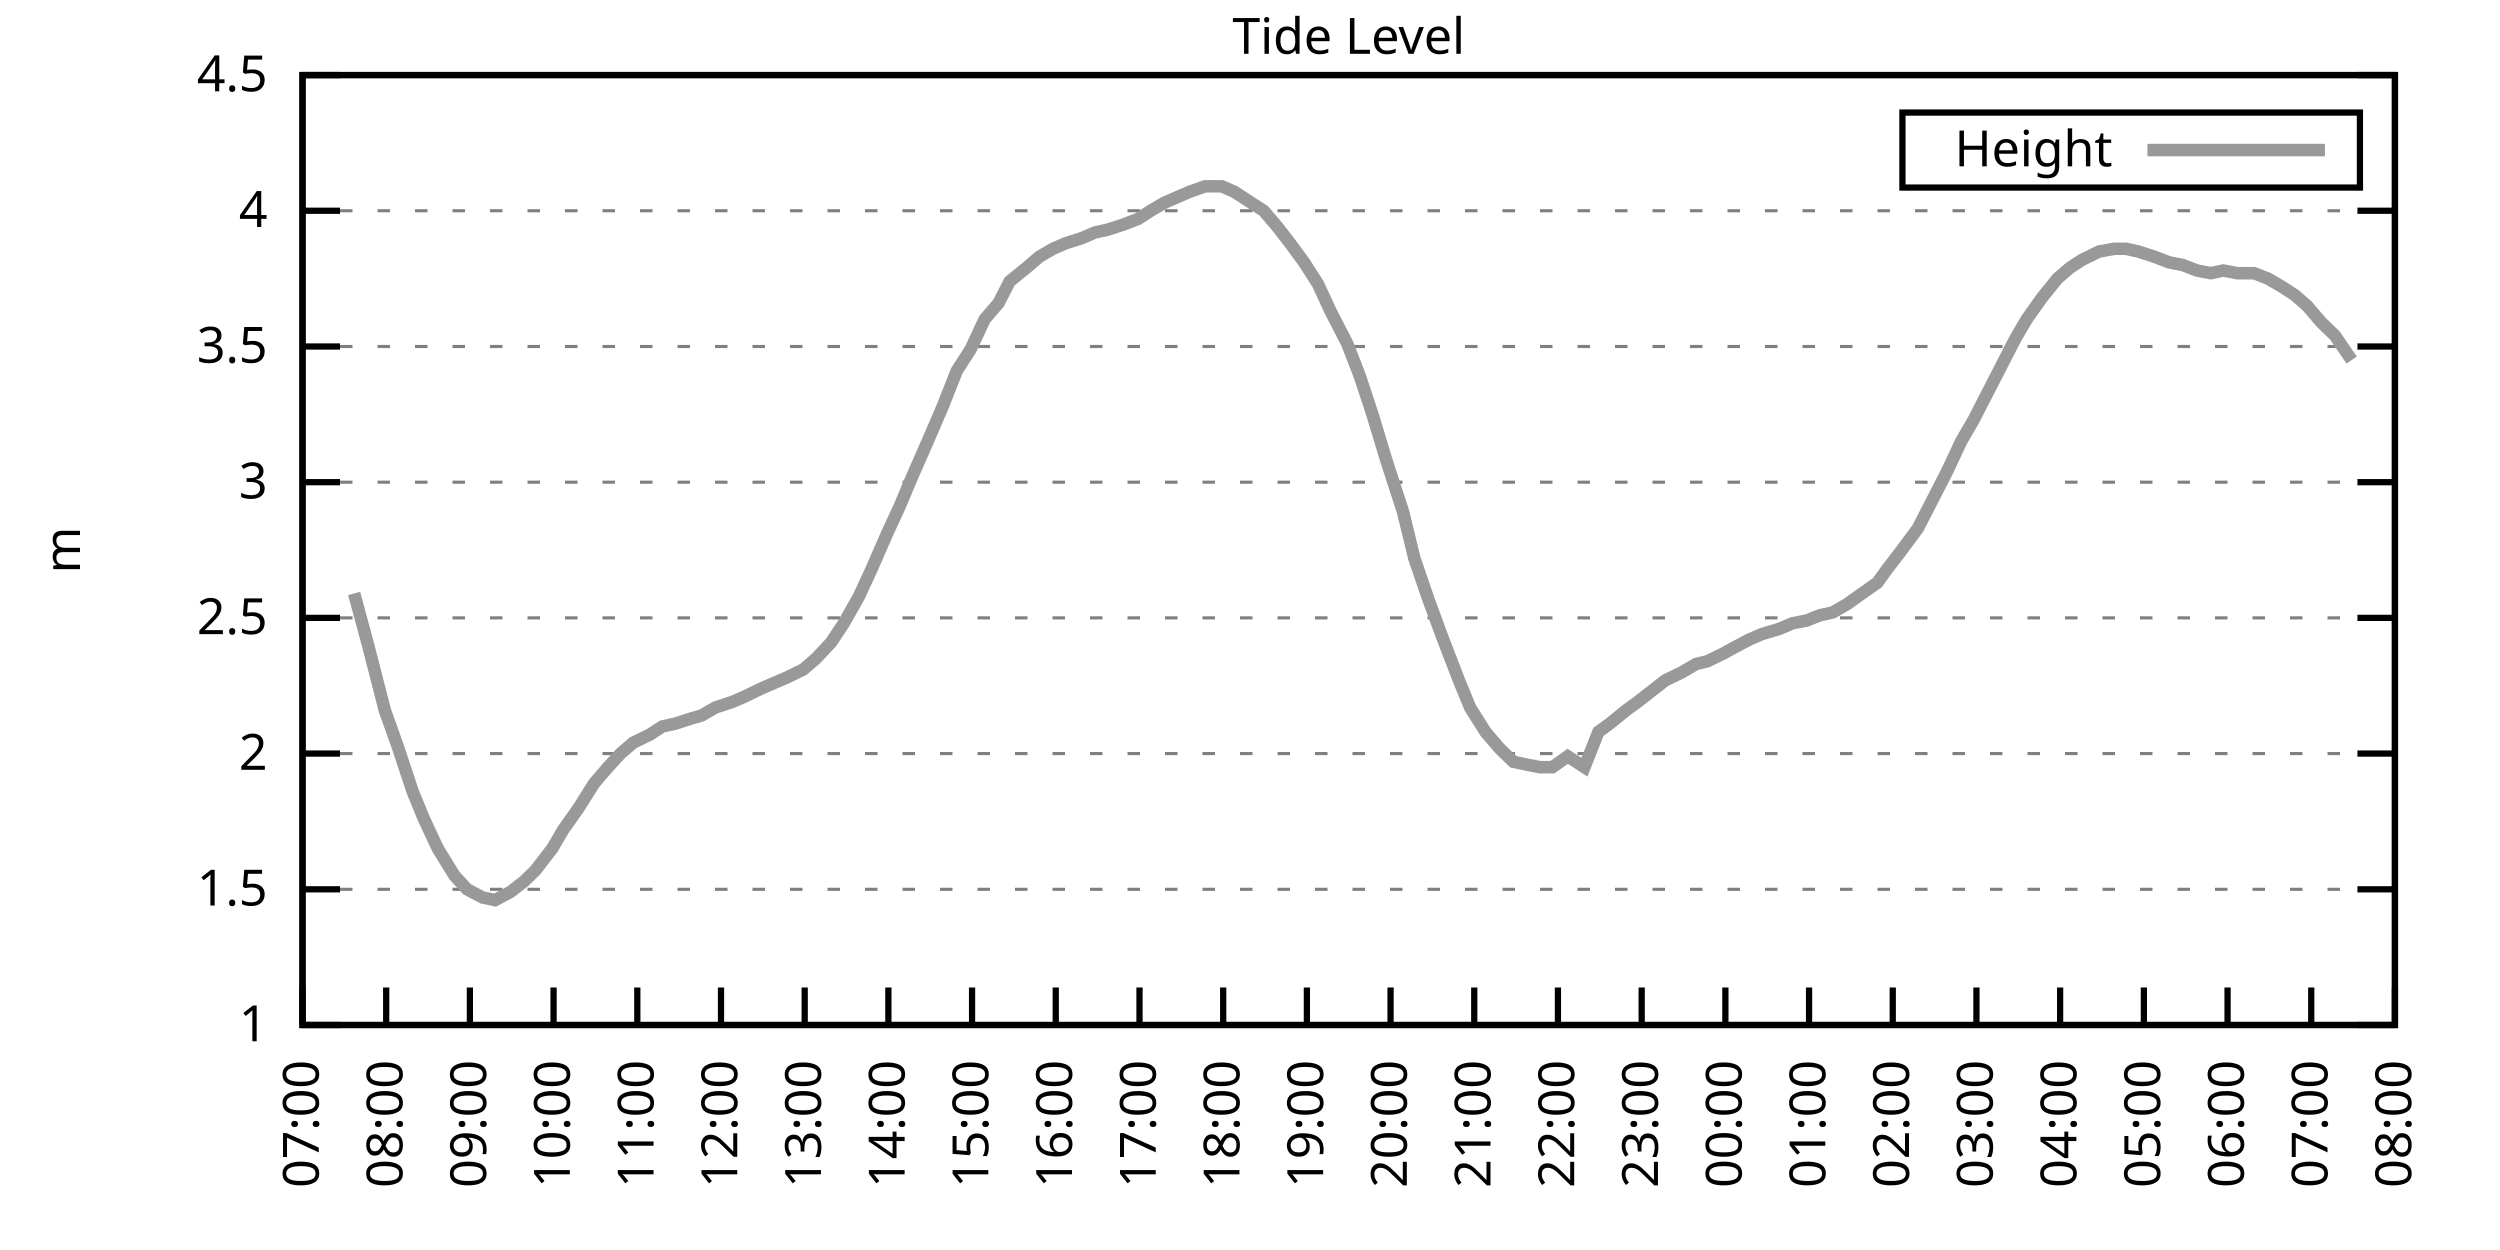
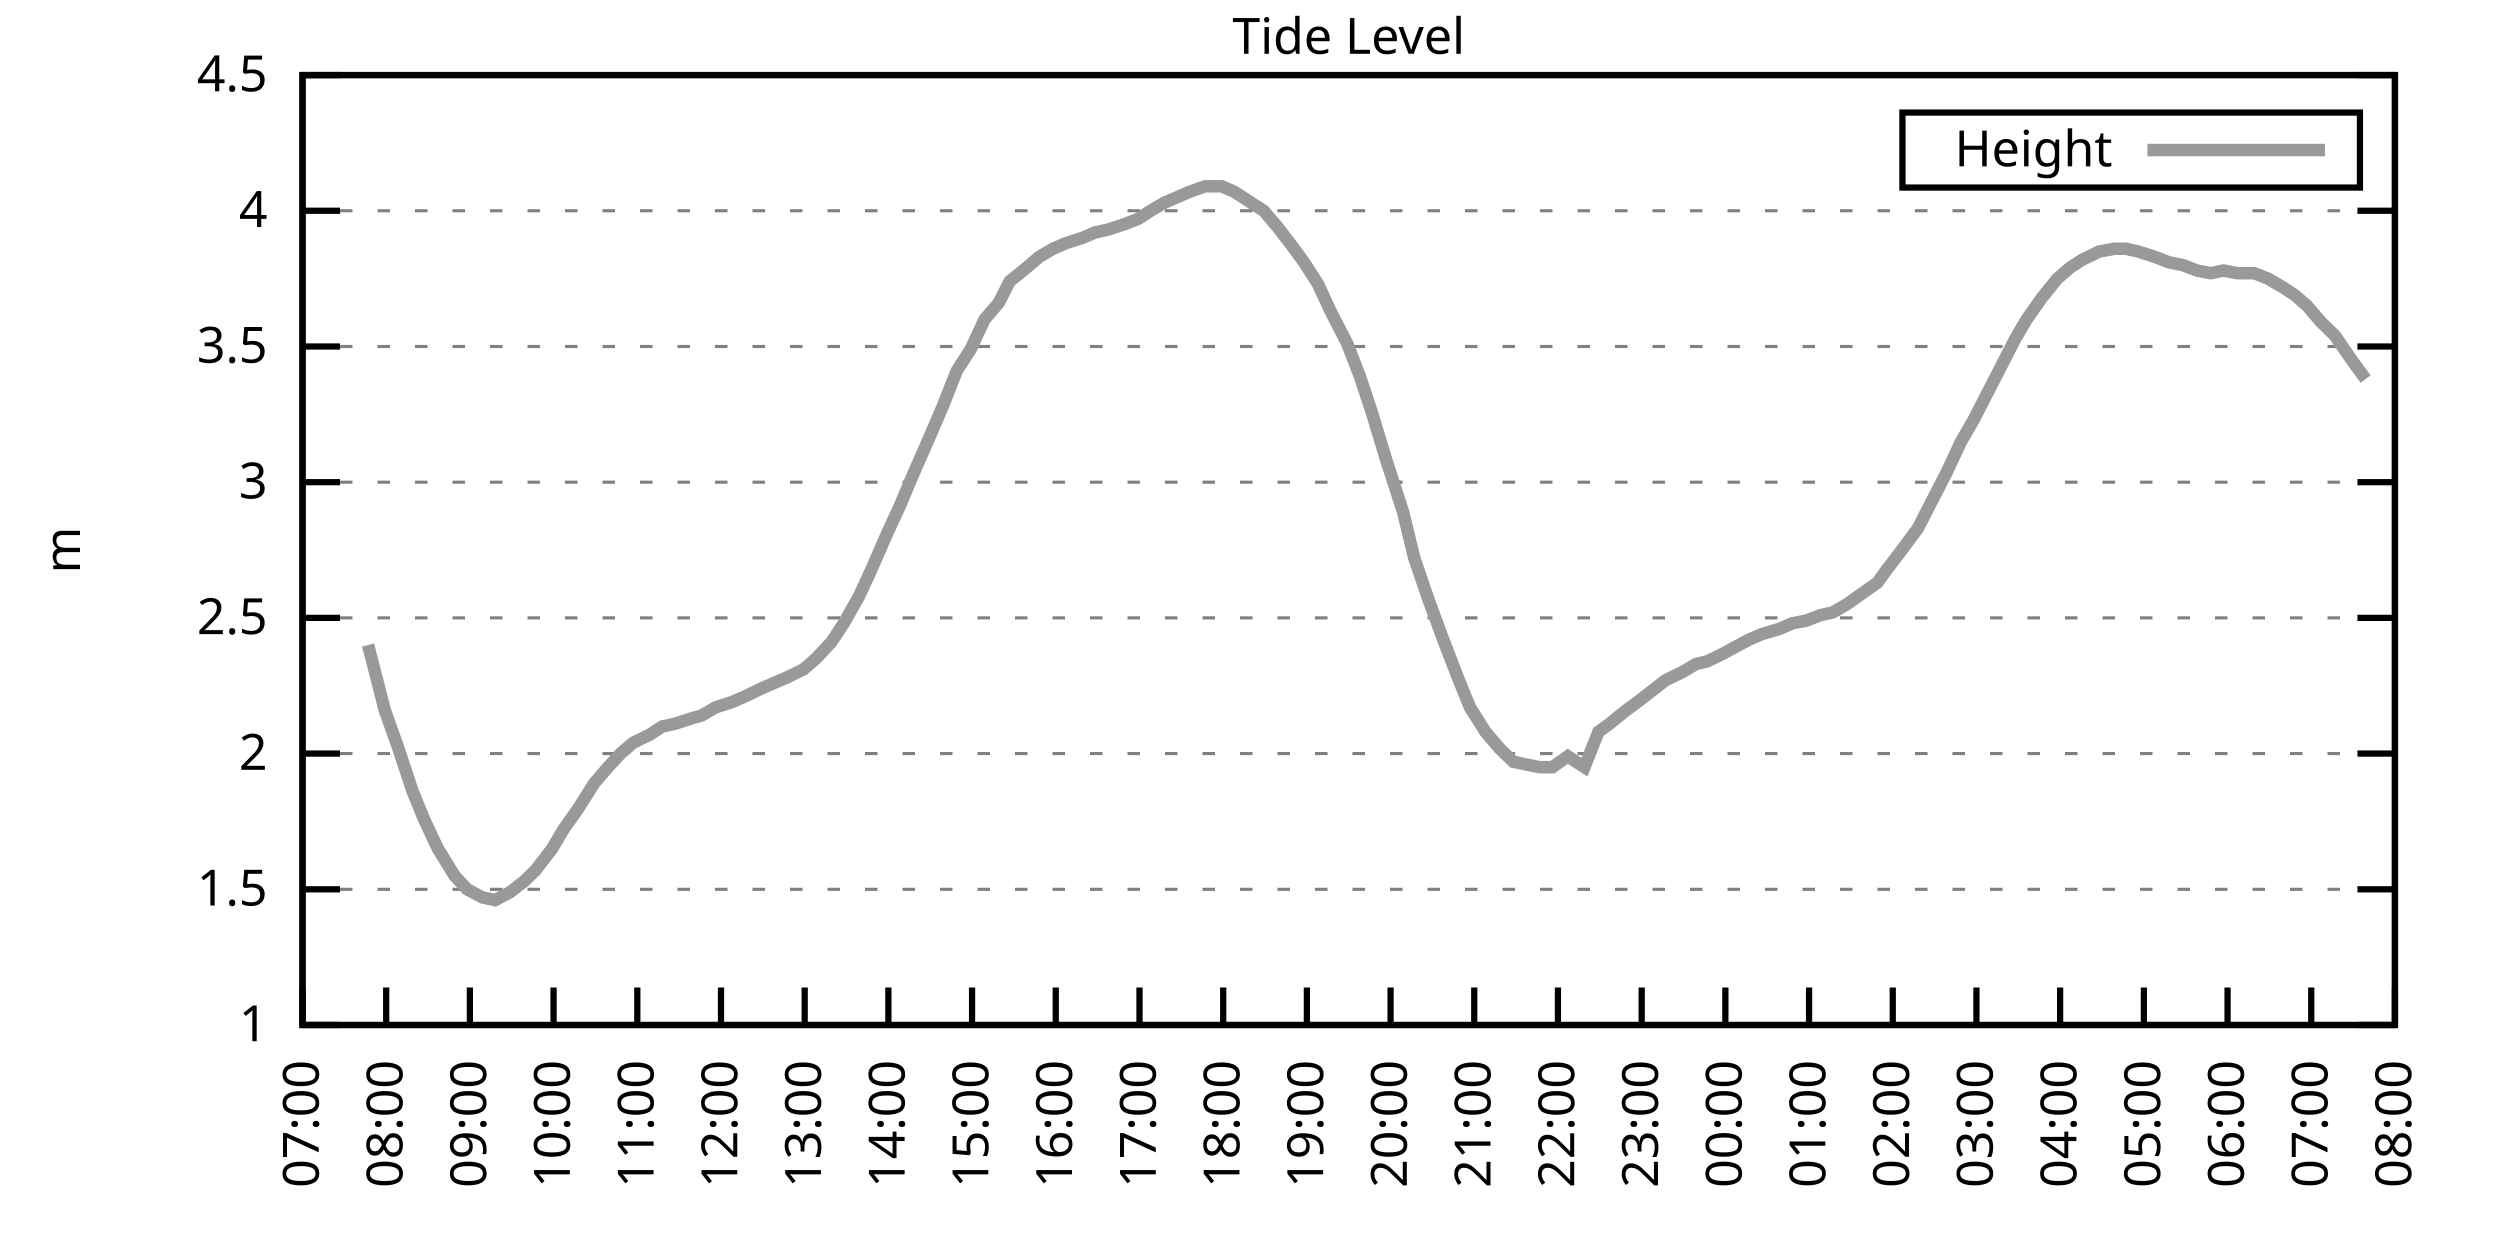
<svg xmlns="http://www.w3.org/2000/svg" xmlns:xlink="http://www.w3.org/1999/xlink" width="400" height="200" viewBox="0 0 400 200">
  <g id="gnuplot_canvas">
    <rect x="0" y="0" width="400" height="200" fill="none" />
    <defs>
      <circle id="gpDot" r="0.5" stroke-width="0.5" stroke="currentColor" />
      <path id="gpPt0" stroke-width="0.333" stroke="currentColor" d="M-1,0 h2 M0,-1 v2" />
      <path id="gpPt1" stroke-width="0.333" stroke="currentColor" d="M-1,-1 L1,1 M1,-1 L-1,1" />
      <path id="gpPt2" stroke-width="0.333" stroke="currentColor" d="M-1,0 L1,0 M0,-1 L0,1 M-1,-1 L1,1 M-1,1 L1,-1" />
      <rect id="gpPt3" stroke-width="0.333" stroke="currentColor" x="-1" y="-1" width="2" height="2" />
      <rect id="gpPt4" stroke-width="0.333" stroke="currentColor" fill="currentColor" x="-1" y="-1" width="2" height="2" />
      <circle id="gpPt5" stroke-width="0.333" stroke="currentColor" cx="0" cy="0" r="1" />
      <use xlink:href="#gpPt5" id="gpPt6" fill="currentColor" stroke="none" />
      <path id="gpPt7" stroke-width="0.333" stroke="currentColor" d="M0,-1.33 L-1.33,0.67 L1.33,0.67 z" />
      <use xlink:href="#gpPt7" id="gpPt8" fill="currentColor" stroke="none" />
      <use xlink:href="#gpPt7" id="gpPt9" stroke="currentColor" transform="rotate(180)" />
      <use xlink:href="#gpPt9" id="gpPt10" fill="currentColor" stroke="none" />
      <use xlink:href="#gpPt3" id="gpPt11" stroke="currentColor" transform="rotate(45)" />
      <use xlink:href="#gpPt11" id="gpPt12" fill="currentColor" stroke="none" />
      <path id="gpPt13" stroke-width="0.333" stroke="currentColor" d="M0,1.330 L1.265,0.411 L0.782,-1.067 L-0.782,-1.076 L-1.265,0.411 z" />
      <use xlink:href="#gpPt13" id="gpPt14" fill="currentColor" stroke="none" />
      <filter id="textbox" filterUnits="objectBoundingBox" x="0" y="0" height="1" width="1">
        <feFlood flood-color="white" flood-opacity="1" result="bgnd" />
        <feComposite in="SourceGraphic" in2="bgnd" operator="atop" />
      </filter>
      <filter id="greybox" filterUnits="objectBoundingBox" x="0" y="0" height="1" width="1">
        <feFlood flood-color="lightgrey" flood-opacity="1" result="grey" />
        <feComposite in="SourceGraphic" in2="grey" operator="atop" />
      </filter>
    </defs>
    <g fill="none" color="white" stroke="currentColor" stroke-width="1.00" stroke-linecap="butt" stroke-linejoin="miter">
</g>
    <g fill="none" color="black" stroke="currentColor" stroke-width="1.00" stroke-linecap="butt" stroke-linejoin="miter">
      <g stroke="none" shape-rendering="crispEdges">
        <polygon fill="rgb(255, 255, 255)" points="48.40,164.00 383.18,164.00 383.18,12.02 48.40,12.02 " />
      </g>
    </g>
    <g fill="none" color="black" stroke="currentColor" stroke-width="1.00" stroke-linecap="butt" stroke-linejoin="miter">
</g>
    <g fill="none" color="black" stroke="black" stroke-width="0.50" stroke-linecap="butt" stroke-linejoin="miter">
</g>
    <g fill="none" color="gray" stroke="currentColor" stroke-width="0.50" stroke-linecap="butt" stroke-linejoin="miter">
      <path stroke="gray" stroke-dasharray="2,4" class="gridline" d="M48.40,164.00 L383.19,164.00  " />
    </g>
    <g fill="none" color="gray" stroke="gray" stroke-width="1.00" stroke-linecap="butt" stroke-linejoin="miter">
</g>
    <g fill="none" color="black" stroke="currentColor" stroke-width="1.00" stroke-linecap="butt" stroke-linejoin="miter">
      <path stroke="black" d="M48.40,164.00 L54.40,164.00 M383.19,164.00 L377.19,164.00  " />
      <g transform="translate(42.80,166.60)" stroke="none" fill="black" font-family="Sans" font-size="8.00" text-anchor="end">
        <text>
          <tspan font-family="Sans"> 1</tspan>
        </text>
      </g>
    </g>
    <g fill="none" color="black" stroke="currentColor" stroke-width="1.00" stroke-linecap="butt" stroke-linejoin="miter">
</g>
    <g fill="none" color="black" stroke="black" stroke-width="0.50" stroke-linecap="butt" stroke-linejoin="miter">
</g>
    <g fill="none" color="gray" stroke="currentColor" stroke-width="0.50" stroke-linecap="butt" stroke-linejoin="miter">
      <path stroke="gray" stroke-dasharray="2,4" class="gridline" d="M48.40,142.29 L383.19,142.29  " />
    </g>
    <g fill="none" color="gray" stroke="gray" stroke-width="1.00" stroke-linecap="butt" stroke-linejoin="miter">
</g>
    <g fill="none" color="black" stroke="currentColor" stroke-width="1.00" stroke-linecap="butt" stroke-linejoin="miter">
      <path stroke="black" d="M48.40,142.29 L54.40,142.29 M383.19,142.29 L377.19,142.29  " />
      <g transform="translate(42.80,144.89)" stroke="none" fill="black" font-family="Sans" font-size="8.00" text-anchor="end">
        <text>
          <tspan font-family="Sans"> 1.5</tspan>
        </text>
      </g>
    </g>
    <g fill="none" color="black" stroke="currentColor" stroke-width="1.00" stroke-linecap="butt" stroke-linejoin="miter">
</g>
    <g fill="none" color="black" stroke="black" stroke-width="0.50" stroke-linecap="butt" stroke-linejoin="miter">
</g>
    <g fill="none" color="gray" stroke="currentColor" stroke-width="0.50" stroke-linecap="butt" stroke-linejoin="miter">
      <path stroke="gray" stroke-dasharray="2,4" class="gridline" d="M48.40,120.57 L383.19,120.57  " />
    </g>
    <g fill="none" color="gray" stroke="gray" stroke-width="1.00" stroke-linecap="butt" stroke-linejoin="miter">
</g>
    <g fill="none" color="black" stroke="currentColor" stroke-width="1.00" stroke-linecap="butt" stroke-linejoin="miter">
      <path stroke="black" d="M48.40,120.57 L54.40,120.57 M383.19,120.57 L377.19,120.57  " />
      <g transform="translate(42.80,123.17)" stroke="none" fill="black" font-family="Sans" font-size="8.00" text-anchor="end">
        <text>
          <tspan font-family="Sans"> 2</tspan>
        </text>
      </g>
    </g>
    <g fill="none" color="black" stroke="currentColor" stroke-width="1.00" stroke-linecap="butt" stroke-linejoin="miter">
</g>
    <g fill="none" color="black" stroke="black" stroke-width="0.50" stroke-linecap="butt" stroke-linejoin="miter">
</g>
    <g fill="none" color="gray" stroke="currentColor" stroke-width="0.50" stroke-linecap="butt" stroke-linejoin="miter">
      <path stroke="gray" stroke-dasharray="2,4" class="gridline" d="M48.40,98.86 L383.19,98.86  " />
    </g>
    <g fill="none" color="gray" stroke="gray" stroke-width="1.00" stroke-linecap="butt" stroke-linejoin="miter">
</g>
    <g fill="none" color="black" stroke="currentColor" stroke-width="1.00" stroke-linecap="butt" stroke-linejoin="miter">
      <path stroke="black" d="M48.40,98.86 L54.40,98.86 M383.19,98.86 L377.19,98.86  " />
      <g transform="translate(42.80,101.46)" stroke="none" fill="black" font-family="Sans" font-size="8.00" text-anchor="end">
        <text>
          <tspan font-family="Sans"> 2.5</tspan>
        </text>
      </g>
    </g>
    <g fill="none" color="black" stroke="currentColor" stroke-width="1.00" stroke-linecap="butt" stroke-linejoin="miter">
</g>
    <g fill="none" color="black" stroke="black" stroke-width="0.50" stroke-linecap="butt" stroke-linejoin="miter">
</g>
    <g fill="none" color="gray" stroke="currentColor" stroke-width="0.50" stroke-linecap="butt" stroke-linejoin="miter">
      <path stroke="gray" stroke-dasharray="2,4" class="gridline" d="M48.40,77.15 L383.19,77.15  " />
    </g>
    <g fill="none" color="gray" stroke="gray" stroke-width="1.00" stroke-linecap="butt" stroke-linejoin="miter">
</g>
    <g fill="none" color="black" stroke="currentColor" stroke-width="1.00" stroke-linecap="butt" stroke-linejoin="miter">
      <path stroke="black" d="M48.40,77.15 L54.40,77.15 M383.19,77.15 L377.19,77.15  " />
      <g transform="translate(42.80,79.75)" stroke="none" fill="black" font-family="Sans" font-size="8.00" text-anchor="end">
        <text>
          <tspan font-family="Sans"> 3</tspan>
        </text>
      </g>
    </g>
    <g fill="none" color="black" stroke="currentColor" stroke-width="1.00" stroke-linecap="butt" stroke-linejoin="miter">
</g>
    <g fill="none" color="black" stroke="black" stroke-width="0.50" stroke-linecap="butt" stroke-linejoin="miter">
</g>
    <g fill="none" color="gray" stroke="currentColor" stroke-width="0.50" stroke-linecap="butt" stroke-linejoin="miter">
      <path stroke="gray" stroke-dasharray="2,4" class="gridline" d="M48.40,55.44 L383.19,55.44  " />
    </g>
    <g fill="none" color="gray" stroke="gray" stroke-width="1.00" stroke-linecap="butt" stroke-linejoin="miter">
</g>
    <g fill="none" color="black" stroke="currentColor" stroke-width="1.00" stroke-linecap="butt" stroke-linejoin="miter">
      <path stroke="black" d="M48.40,55.44 L54.40,55.44 M383.19,55.44 L377.19,55.44  " />
      <g transform="translate(42.80,58.04)" stroke="none" fill="black" font-family="Sans" font-size="8.00" text-anchor="end">
        <text>
          <tspan font-family="Sans"> 3.5</tspan>
        </text>
      </g>
    </g>
    <g fill="none" color="black" stroke="currentColor" stroke-width="1.00" stroke-linecap="butt" stroke-linejoin="miter">
</g>
    <g fill="none" color="black" stroke="black" stroke-width="0.50" stroke-linecap="butt" stroke-linejoin="miter">
</g>
    <g fill="none" color="gray" stroke="currentColor" stroke-width="0.50" stroke-linecap="butt" stroke-linejoin="miter">
      <path stroke="gray" stroke-dasharray="2,4" class="gridline" d="M48.40,33.72 L383.19,33.72  " />
    </g>
    <g fill="none" color="gray" stroke="gray" stroke-width="1.00" stroke-linecap="butt" stroke-linejoin="miter">
</g>
    <g fill="none" color="black" stroke="currentColor" stroke-width="1.00" stroke-linecap="butt" stroke-linejoin="miter">
      <path stroke="black" d="M48.40,33.72 L54.40,33.72 M383.19,33.72 L377.19,33.72  " />
      <g transform="translate(42.80,36.32)" stroke="none" fill="black" font-family="Sans" font-size="8.00" text-anchor="end">
        <text>
          <tspan font-family="Sans"> 4</tspan>
        </text>
      </g>
    </g>
    <g fill="none" color="black" stroke="currentColor" stroke-width="1.00" stroke-linecap="butt" stroke-linejoin="miter">
</g>
    <g fill="none" color="black" stroke="black" stroke-width="0.50" stroke-linecap="butt" stroke-linejoin="miter">
</g>
    <g fill="none" color="gray" stroke="currentColor" stroke-width="0.50" stroke-linecap="butt" stroke-linejoin="miter">
      <path stroke="gray" stroke-dasharray="2,4" class="gridline" d="M48.40,12.01 L383.19,12.01  " />
    </g>
    <g fill="none" color="gray" stroke="gray" stroke-width="1.00" stroke-linecap="butt" stroke-linejoin="miter">
</g>
    <g fill="none" color="black" stroke="currentColor" stroke-width="1.00" stroke-linecap="butt" stroke-linejoin="miter">
      <path stroke="black" d="M48.40,12.01 L54.40,12.01 M383.19,12.01 L377.19,12.01  " />
      <g transform="translate(42.80,14.61)" stroke="none" fill="black" font-family="Sans" font-size="8.00" text-anchor="end">
        <text>
          <tspan font-family="Sans"> 4.5</tspan>
        </text>
      </g>
    </g>
    <g fill="none" color="black" stroke="currentColor" stroke-width="1.00" stroke-linecap="butt" stroke-linejoin="miter">
      <path stroke="black" d="M48.40,164.00 L48.40,158.00  " />
      <g transform="translate(51.00,169.60) rotate(270.00)" stroke="none" fill="black" font-family="Sans" font-size="8.00" text-anchor="end">
        <text>
          <tspan font-family="Sans">07:00</tspan>
        </text>
      </g>
    </g>
    <g fill="none" color="black" stroke="currentColor" stroke-width="1.00" stroke-linecap="butt" stroke-linejoin="miter">
      <path stroke="black" d="M61.79,164.00 L61.79,158.00  " />
      <g transform="translate(64.39,169.60) rotate(270.00)" stroke="none" fill="black" font-family="Sans" font-size="8.00" text-anchor="end">
        <text>
          <tspan font-family="Sans">08:00</tspan>
        </text>
      </g>
    </g>
    <g fill="none" color="black" stroke="currentColor" stroke-width="1.00" stroke-linecap="butt" stroke-linejoin="miter">
      <path stroke="black" d="M75.18,164.00 L75.18,158.00  " />
      <g transform="translate(77.78,169.60) rotate(270.00)" stroke="none" fill="black" font-family="Sans" font-size="8.00" text-anchor="end">
        <text>
          <tspan font-family="Sans">09:00</tspan>
        </text>
      </g>
    </g>
    <g fill="none" color="black" stroke="currentColor" stroke-width="1.00" stroke-linecap="butt" stroke-linejoin="miter">
      <path stroke="black" d="M88.57,164.00 L88.57,158.00  " />
      <g transform="translate(91.17,169.60) rotate(270.00)" stroke="none" fill="black" font-family="Sans" font-size="8.00" text-anchor="end">
        <text>
          <tspan font-family="Sans">10:00</tspan>
        </text>
      </g>
    </g>
    <g fill="none" color="black" stroke="currentColor" stroke-width="1.00" stroke-linecap="butt" stroke-linejoin="miter">
      <path stroke="black" d="M101.97,164.00 L101.97,158.00  " />
      <g transform="translate(104.57,169.60) rotate(270.00)" stroke="none" fill="black" font-family="Sans" font-size="8.00" text-anchor="end">
        <text>
          <tspan font-family="Sans">11:00</tspan>
        </text>
      </g>
    </g>
    <g fill="none" color="black" stroke="currentColor" stroke-width="1.00" stroke-linecap="butt" stroke-linejoin="miter">
      <path stroke="black" d="M115.36,164.00 L115.36,158.00  " />
      <g transform="translate(117.96,169.60) rotate(270.00)" stroke="none" fill="black" font-family="Sans" font-size="8.00" text-anchor="end">
        <text>
          <tspan font-family="Sans">12:00</tspan>
        </text>
      </g>
    </g>
    <g fill="none" color="black" stroke="currentColor" stroke-width="1.00" stroke-linecap="butt" stroke-linejoin="miter">
      <path stroke="black" d="M128.75,164.00 L128.75,158.00  " />
      <g transform="translate(131.35,169.60) rotate(270.00)" stroke="none" fill="black" font-family="Sans" font-size="8.00" text-anchor="end">
        <text>
          <tspan font-family="Sans">13:00</tspan>
        </text>
      </g>
    </g>
    <g fill="none" color="black" stroke="currentColor" stroke-width="1.00" stroke-linecap="butt" stroke-linejoin="miter">
      <path stroke="black" d="M142.14,164.00 L142.14,158.00  " />
      <g transform="translate(144.74,169.60) rotate(270.00)" stroke="none" fill="black" font-family="Sans" font-size="8.00" text-anchor="end">
        <text>
          <tspan font-family="Sans">14:00</tspan>
        </text>
      </g>
    </g>
    <g fill="none" color="black" stroke="currentColor" stroke-width="1.00" stroke-linecap="butt" stroke-linejoin="miter">
      <path stroke="black" d="M155.53,164.00 L155.53,158.00  " />
      <g transform="translate(158.13,169.60) rotate(270.00)" stroke="none" fill="black" font-family="Sans" font-size="8.00" text-anchor="end">
        <text>
          <tspan font-family="Sans">15:00</tspan>
        </text>
      </g>
    </g>
    <g fill="none" color="black" stroke="currentColor" stroke-width="1.00" stroke-linecap="butt" stroke-linejoin="miter">
      <path stroke="black" d="M168.92,164.00 L168.92,158.00  " />
      <g transform="translate(171.52,169.60) rotate(270.00)" stroke="none" fill="black" font-family="Sans" font-size="8.00" text-anchor="end">
        <text>
          <tspan font-family="Sans">16:00</tspan>
        </text>
      </g>
    </g>
    <g fill="none" color="black" stroke="currentColor" stroke-width="1.00" stroke-linecap="butt" stroke-linejoin="miter">
      <path stroke="black" d="M182.32,164.00 L182.32,158.00  " />
      <g transform="translate(184.92,169.60) rotate(270.00)" stroke="none" fill="black" font-family="Sans" font-size="8.00" text-anchor="end">
        <text>
          <tspan font-family="Sans">17:00</tspan>
        </text>
      </g>
    </g>
    <g fill="none" color="black" stroke="currentColor" stroke-width="1.00" stroke-linecap="butt" stroke-linejoin="miter">
      <path stroke="black" d="M195.71,164.00 L195.71,158.00  " />
      <g transform="translate(198.31,169.60) rotate(270.00)" stroke="none" fill="black" font-family="Sans" font-size="8.00" text-anchor="end">
        <text>
          <tspan font-family="Sans">18:00</tspan>
        </text>
      </g>
    </g>
    <g fill="none" color="black" stroke="currentColor" stroke-width="1.00" stroke-linecap="butt" stroke-linejoin="miter">
      <path stroke="black" d="M209.10,164.00 L209.10,158.00  " />
      <g transform="translate(211.70,169.60) rotate(270.00)" stroke="none" fill="black" font-family="Sans" font-size="8.00" text-anchor="end">
        <text>
          <tspan font-family="Sans">19:00</tspan>
        </text>
      </g>
    </g>
    <g fill="none" color="black" stroke="currentColor" stroke-width="1.00" stroke-linecap="butt" stroke-linejoin="miter">
      <path stroke="black" d="M222.49,164.00 L222.49,158.00  " />
      <g transform="translate(225.09,169.60) rotate(270.00)" stroke="none" fill="black" font-family="Sans" font-size="8.00" text-anchor="end">
        <text>
          <tspan font-family="Sans">20:00</tspan>
        </text>
      </g>
    </g>
    <g fill="none" color="black" stroke="currentColor" stroke-width="1.00" stroke-linecap="butt" stroke-linejoin="miter">
      <path stroke="black" d="M235.88,164.00 L235.88,158.00  " />
      <g transform="translate(238.48,169.60) rotate(270.00)" stroke="none" fill="black" font-family="Sans" font-size="8.00" text-anchor="end">
        <text>
          <tspan font-family="Sans">21:00</tspan>
        </text>
      </g>
    </g>
    <g fill="none" color="black" stroke="currentColor" stroke-width="1.00" stroke-linecap="butt" stroke-linejoin="miter">
      <path stroke="black" d="M249.27,164.00 L249.27,158.00  " />
      <g transform="translate(251.87,169.60) rotate(270.00)" stroke="none" fill="black" font-family="Sans" font-size="8.00" text-anchor="end">
        <text>
          <tspan font-family="Sans">22:00</tspan>
        </text>
      </g>
    </g>
    <g fill="none" color="black" stroke="currentColor" stroke-width="1.00" stroke-linecap="butt" stroke-linejoin="miter">
      <path stroke="black" d="M262.67,164.00 L262.67,158.00  " />
      <g transform="translate(265.27,169.60) rotate(270.00)" stroke="none" fill="black" font-family="Sans" font-size="8.00" text-anchor="end">
        <text>
          <tspan font-family="Sans">23:00</tspan>
        </text>
      </g>
    </g>
    <g fill="none" color="black" stroke="currentColor" stroke-width="1.00" stroke-linecap="butt" stroke-linejoin="miter">
      <path stroke="black" d="M276.06,164.00 L276.06,158.00  " />
      <g transform="translate(278.66,169.60) rotate(270.00)" stroke="none" fill="black" font-family="Sans" font-size="8.00" text-anchor="end">
        <text>
          <tspan font-family="Sans">00:00</tspan>
        </text>
      </g>
    </g>
    <g fill="none" color="black" stroke="currentColor" stroke-width="1.00" stroke-linecap="butt" stroke-linejoin="miter">
      <path stroke="black" d="M289.45,164.00 L289.45,158.00  " />
      <g transform="translate(292.05,169.60) rotate(270.00)" stroke="none" fill="black" font-family="Sans" font-size="8.00" text-anchor="end">
        <text>
          <tspan font-family="Sans">01:00</tspan>
        </text>
      </g>
    </g>
    <g fill="none" color="black" stroke="currentColor" stroke-width="1.00" stroke-linecap="butt" stroke-linejoin="miter">
      <path stroke="black" d="M302.84,164.00 L302.84,158.00  " />
      <g transform="translate(305.44,169.60) rotate(270.00)" stroke="none" fill="black" font-family="Sans" font-size="8.00" text-anchor="end">
        <text>
          <tspan font-family="Sans">02:00</tspan>
        </text>
      </g>
    </g>
    <g fill="none" color="black" stroke="currentColor" stroke-width="1.00" stroke-linecap="butt" stroke-linejoin="miter">
      <path stroke="black" d="M316.23,164.00 L316.23,158.00  " />
      <g transform="translate(318.83,169.60) rotate(270.00)" stroke="none" fill="black" font-family="Sans" font-size="8.00" text-anchor="end">
        <text>
          <tspan font-family="Sans">03:00</tspan>
        </text>
      </g>
    </g>
    <g fill="none" color="black" stroke="currentColor" stroke-width="1.00" stroke-linecap="butt" stroke-linejoin="miter">
      <path stroke="black" d="M329.62,164.00 L329.62,158.00  " />
      <g transform="translate(332.22,169.60) rotate(270.00)" stroke="none" fill="black" font-family="Sans" font-size="8.00" text-anchor="end">
        <text>
          <tspan font-family="Sans">04:00</tspan>
        </text>
      </g>
    </g>
    <g fill="none" color="black" stroke="currentColor" stroke-width="1.00" stroke-linecap="butt" stroke-linejoin="miter">
      <path stroke="black" d="M343.02,164.00 L343.02,158.00  " />
      <g transform="translate(345.62,169.60) rotate(270.00)" stroke="none" fill="black" font-family="Sans" font-size="8.00" text-anchor="end">
        <text>
          <tspan font-family="Sans">05:00</tspan>
        </text>
      </g>
    </g>
    <g fill="none" color="black" stroke="currentColor" stroke-width="1.00" stroke-linecap="butt" stroke-linejoin="miter">
      <path stroke="black" d="M356.41,164.00 L356.41,158.00  " />
      <g transform="translate(359.01,169.60) rotate(270.00)" stroke="none" fill="black" font-family="Sans" font-size="8.00" text-anchor="end">
        <text>
          <tspan font-family="Sans">06:00</tspan>
        </text>
      </g>
    </g>
    <g fill="none" color="black" stroke="currentColor" stroke-width="1.00" stroke-linecap="butt" stroke-linejoin="miter">
      <path stroke="black" d="M369.80,164.00 L369.80,158.00  " />
      <g transform="translate(372.40,169.60) rotate(270.00)" stroke="none" fill="black" font-family="Sans" font-size="8.00" text-anchor="end">
        <text>
          <tspan font-family="Sans">07:00</tspan>
        </text>
      </g>
    </g>
    <g fill="none" color="black" stroke="currentColor" stroke-width="1.00" stroke-linecap="butt" stroke-linejoin="miter">
      <path stroke="black" d="M383.19,164.00 L383.19,158.00  " />
      <g transform="translate(385.79,169.60) rotate(270.00)" stroke="none" fill="black" font-family="Sans" font-size="8.00" text-anchor="end">
        <text>
          <tspan font-family="Sans">08:00</tspan>
        </text>
      </g>
    </g>
    <g fill="none" color="black" stroke="currentColor" stroke-width="1.00" stroke-linecap="butt" stroke-linejoin="miter">
</g>
    <g fill="none" color="black" stroke="currentColor" stroke-width="1.00" stroke-linecap="butt" stroke-linejoin="miter">
      <path stroke="black" d="M48.40,12.01 L48.40,164.00 L383.19,164.00 L383.19,12.01 L48.40,12.01 Z  " />
    </g>
    <g fill="none" color="black" stroke="currentColor" stroke-width="1.00" stroke-linecap="butt" stroke-linejoin="miter">
</g>
    <g fill="none" color="black" stroke="currentColor" stroke-width="1.00" stroke-linecap="butt" stroke-linejoin="miter">
      <path stroke="black" d="M304.39,30.01 L304.39,18.01 L377.59,18.01 L377.59,30.01 L304.39,30.01 Z  " />
    </g>
    <g id="Tide_level_plot_1">
      <g fill="none" color="white" stroke="black" stroke-width="2.00" stroke-linecap="butt" stroke-linejoin="miter">
</g>
      <g fill="none" color="black" stroke="currentColor" stroke-width="2.00" stroke-linecap="butt" stroke-linejoin="miter">
        <g transform="translate(337.99,26.61)" stroke="none" fill="black" font-family="Sans" font-size="8.00" text-anchor="end">
          <text>
            <tspan font-family="Sans">Height</tspan>
          </text>
        </g>
      </g>
      <g fill="none" color="black" stroke="currentColor" stroke-width="2.00" stroke-linecap="butt" stroke-linejoin="miter">
-         <path stroke="rgb(153, 153, 153)" d="M343.59,24.01 L371.99,24.01 M56.66,94.95 L58.89,103.20 L61.57,113.63 L63.58,119.27 L66.03,126.65 L67.82,131.00   L70.05,135.77 L72.73,140.12 L74.74,142.29 L77.19,143.59 L79.20,144.02 L81.66,142.72 L83.89,140.98 L85.67,139.25   L88.35,135.77 L90.14,132.73 L92.59,129.26 L95.05,125.35 L97.28,122.75 L99.29,120.57 L101.30,118.84 L103.98,117.53   L105.98,116.23 L107.99,115.80 L110.67,114.93 L112.23,114.49 L114.47,113.19 L117.14,112.32 L119.15,111.45 L121.83,110.15   L123.84,109.28 L125.85,108.42 L128.53,107.11 L130.54,105.38 L132.99,102.77 L135.00,99.73 L137.45,95.39 L139.46,91.04   L141.92,85.40 L143.93,81.06 L145.94,76.28 L148.61,70.20 L150.85,64.99 L153.08,59.34 L155.31,55.87 L157.54,51.09   L159.77,48.49 L161.56,45.01 L164.24,42.84 L166.25,41.11 L168.48,39.80 L170.49,38.93 L173.17,38.07 L175.17,37.20   L177.18,36.76 L179.86,35.89 L182.09,35.03 L184.10,33.72 L186.33,32.42 L188.34,31.55 L190.35,30.68 L192.81,29.81   L195.48,29.81 L197.49,30.68 L199.50,31.99 L202.18,33.72 L204.41,36.33 L206.42,38.93 L208.65,41.97 L210.88,45.45   L212.89,49.79 L215.57,55.00 L217.58,60.21 L219.59,66.29 L221.82,73.67 L224.50,81.93 L226.29,89.31 L228.52,95.82   L230.75,101.90 L233.43,108.85 L235.21,113.19 L237.67,117.10 L239.90,119.71 L242.13,121.88 L244.14,122.31 L246.37,122.75   L248.38,122.75 L250.84,121.01 L253.51,122.75 L255.75,117.10 L257.53,115.80 L260.21,113.63 L262.00,112.32 L264.23,110.59   L266.46,108.85 L269.14,107.55 L271.37,106.24 L273.16,105.81 L275.83,104.51 L277.40,103.64 L279.85,102.34 L281.86,101.47   L284.76,100.60 L286.77,99.73 L289.00,99.30 L291.23,98.43 L293.24,97.99 L295.48,96.69 L297.93,94.95 L300.39,93.22   L301.95,91.04 L303.96,88.44 L306.86,84.53 L308.64,81.06 L311.54,75.41 L313.78,70.63 L315.79,67.16 L317.57,63.69   L320.03,58.91 L322.48,54.13 L324.27,51.09 L326.72,47.62 L329.18,44.58 L331.19,42.84 L333.19,41.54 L335.87,40.24   L338.33,39.80 L340.11,39.80 L342.12,40.24 L344.80,41.11 L347.03,41.97 L349.26,42.41 L351.50,43.28 L353.73,43.71   L355.74,43.28 L357.97,43.71 L360.65,43.71 L362.88,44.58 L365.11,45.88 L367.12,47.18 L369.13,48.92 L371.36,51.53   L373.59,53.70 L376.27,57.61  " />
+         <path stroke="rgb(153, 153, 153)" d="M343.59,24.01 L371.99,24.01 M58.89,103.20 L61.57,113.63 L63.58,119.27 L66.03,126.65 L67.82,131.00 L70.05,135.77   L72.73,140.12 L74.74,142.29 L77.19,143.59 L79.20,144.02 L81.66,142.72 L83.89,140.98 L85.67,139.25 L88.35,135.77   L90.14,132.73 L92.59,129.26 L95.05,125.35 L97.28,122.75 L99.29,120.57 L101.30,118.84 L103.98,117.53 L105.98,116.23   L107.99,115.80 L110.67,114.93 L112.23,114.49 L114.47,113.19 L117.14,112.32 L119.15,111.45 L121.83,110.15 L123.84,109.28   L125.85,108.42 L128.53,107.11 L130.54,105.38 L132.99,102.77 L135.00,99.73 L137.45,95.39 L139.46,91.04 L141.92,85.40   L143.93,81.06 L145.94,76.28 L148.61,70.20 L150.85,64.99 L153.08,59.34 L155.31,55.87 L157.54,51.09 L159.77,48.49   L161.56,45.01 L164.24,42.84 L166.25,41.11 L168.48,39.80 L170.49,38.93 L173.17,38.07 L175.17,37.20 L177.18,36.76   L179.86,35.89 L182.09,35.03 L184.10,33.72 L186.33,32.42 L188.34,31.55 L190.35,30.68 L192.81,29.81 L195.48,29.81   L197.49,30.68 L199.50,31.99 L202.18,33.72 L204.41,36.33 L206.42,38.93 L208.65,41.97 L210.88,45.45 L212.89,49.79   L215.57,55.00 L217.58,60.21 L219.59,66.29 L221.82,73.67 L224.50,81.93 L226.29,89.31 L228.52,95.82 L230.75,101.90   L233.43,108.85 L235.21,113.19 L237.67,117.10 L239.90,119.71 L242.13,121.88 L244.14,122.31 L246.37,122.75 L248.38,122.75   L250.84,121.01 L253.51,122.75 L255.75,117.10 L257.53,115.80 L260.21,113.63 L262.00,112.32 L264.23,110.59 L266.46,108.85   L269.14,107.55 L271.37,106.24 L273.16,105.81 L275.83,104.51 L277.40,103.64 L279.85,102.34 L281.86,101.47 L284.76,100.60   L286.77,99.73 L289.00,99.30 L291.23,98.43 L293.24,97.99 L295.48,96.69 L297.93,94.95 L300.39,93.22 L301.95,91.04   L303.96,88.44 L306.86,84.53 L308.64,81.06 L311.54,75.41 L313.78,70.63 L315.79,67.16 L317.57,63.69 L320.03,58.91   L322.48,54.13 L324.27,51.09 L326.72,47.62 L329.18,44.58 L331.19,42.84 L333.19,41.54 L335.87,40.24 L338.33,39.80   L340.11,39.80 L342.12,40.24 L344.80,41.11 L347.03,41.97 L349.26,42.41 L351.50,43.28 L353.73,43.71 L355.74,43.28   L357.97,43.71 L360.65,43.71 L362.88,44.58 L365.11,45.88 L367.12,47.18 L369.13,48.92 L371.36,51.53 L373.59,53.70   L376.27,57.61 L378.50,60.65  " />
      </g>
    </g>
    <g fill="none" color="black" stroke="currentColor" stroke-width="2.00" stroke-linecap="butt" stroke-linejoin="miter">
</g>
    <g fill="none" color="black" stroke="black" stroke-width="1.00" stroke-linecap="butt" stroke-linejoin="miter">
</g>
    <g fill="none" color="black" stroke="currentColor" stroke-width="1.00" stroke-linecap="butt" stroke-linejoin="miter">
      <path stroke="black" d="M48.40,12.01 L48.40,164.00 L383.19,164.00 L383.19,12.01 L48.40,12.01 Z  " />
      <g transform="translate(12.80,88.01) rotate(270.00)" stroke="none" fill="black" font-family="Sans" font-size="8.00" text-anchor="middle">
        <text>
          <tspan font-family="Sans">m</tspan>
        </text>
      </g>
    </g>
    <g fill="none" color="black" stroke="currentColor" stroke-width="1.00" stroke-linecap="butt" stroke-linejoin="miter">
</g>
    <g fill="none" color="black" stroke="currentColor" stroke-width="1.00" stroke-linecap="butt" stroke-linejoin="miter">
      <g transform="translate(215.79,8.61)" stroke="none" fill="black" font-family="Sans" font-size="8.00" text-anchor="middle">
        <text>
          <tspan font-family="Sans">Tide Level</tspan>
        </text>
      </g>
    </g>
    <g fill="none" color="black" stroke="currentColor" stroke-width="1.00" stroke-linecap="butt" stroke-linejoin="miter">
</g>
  </g>
</svg>
